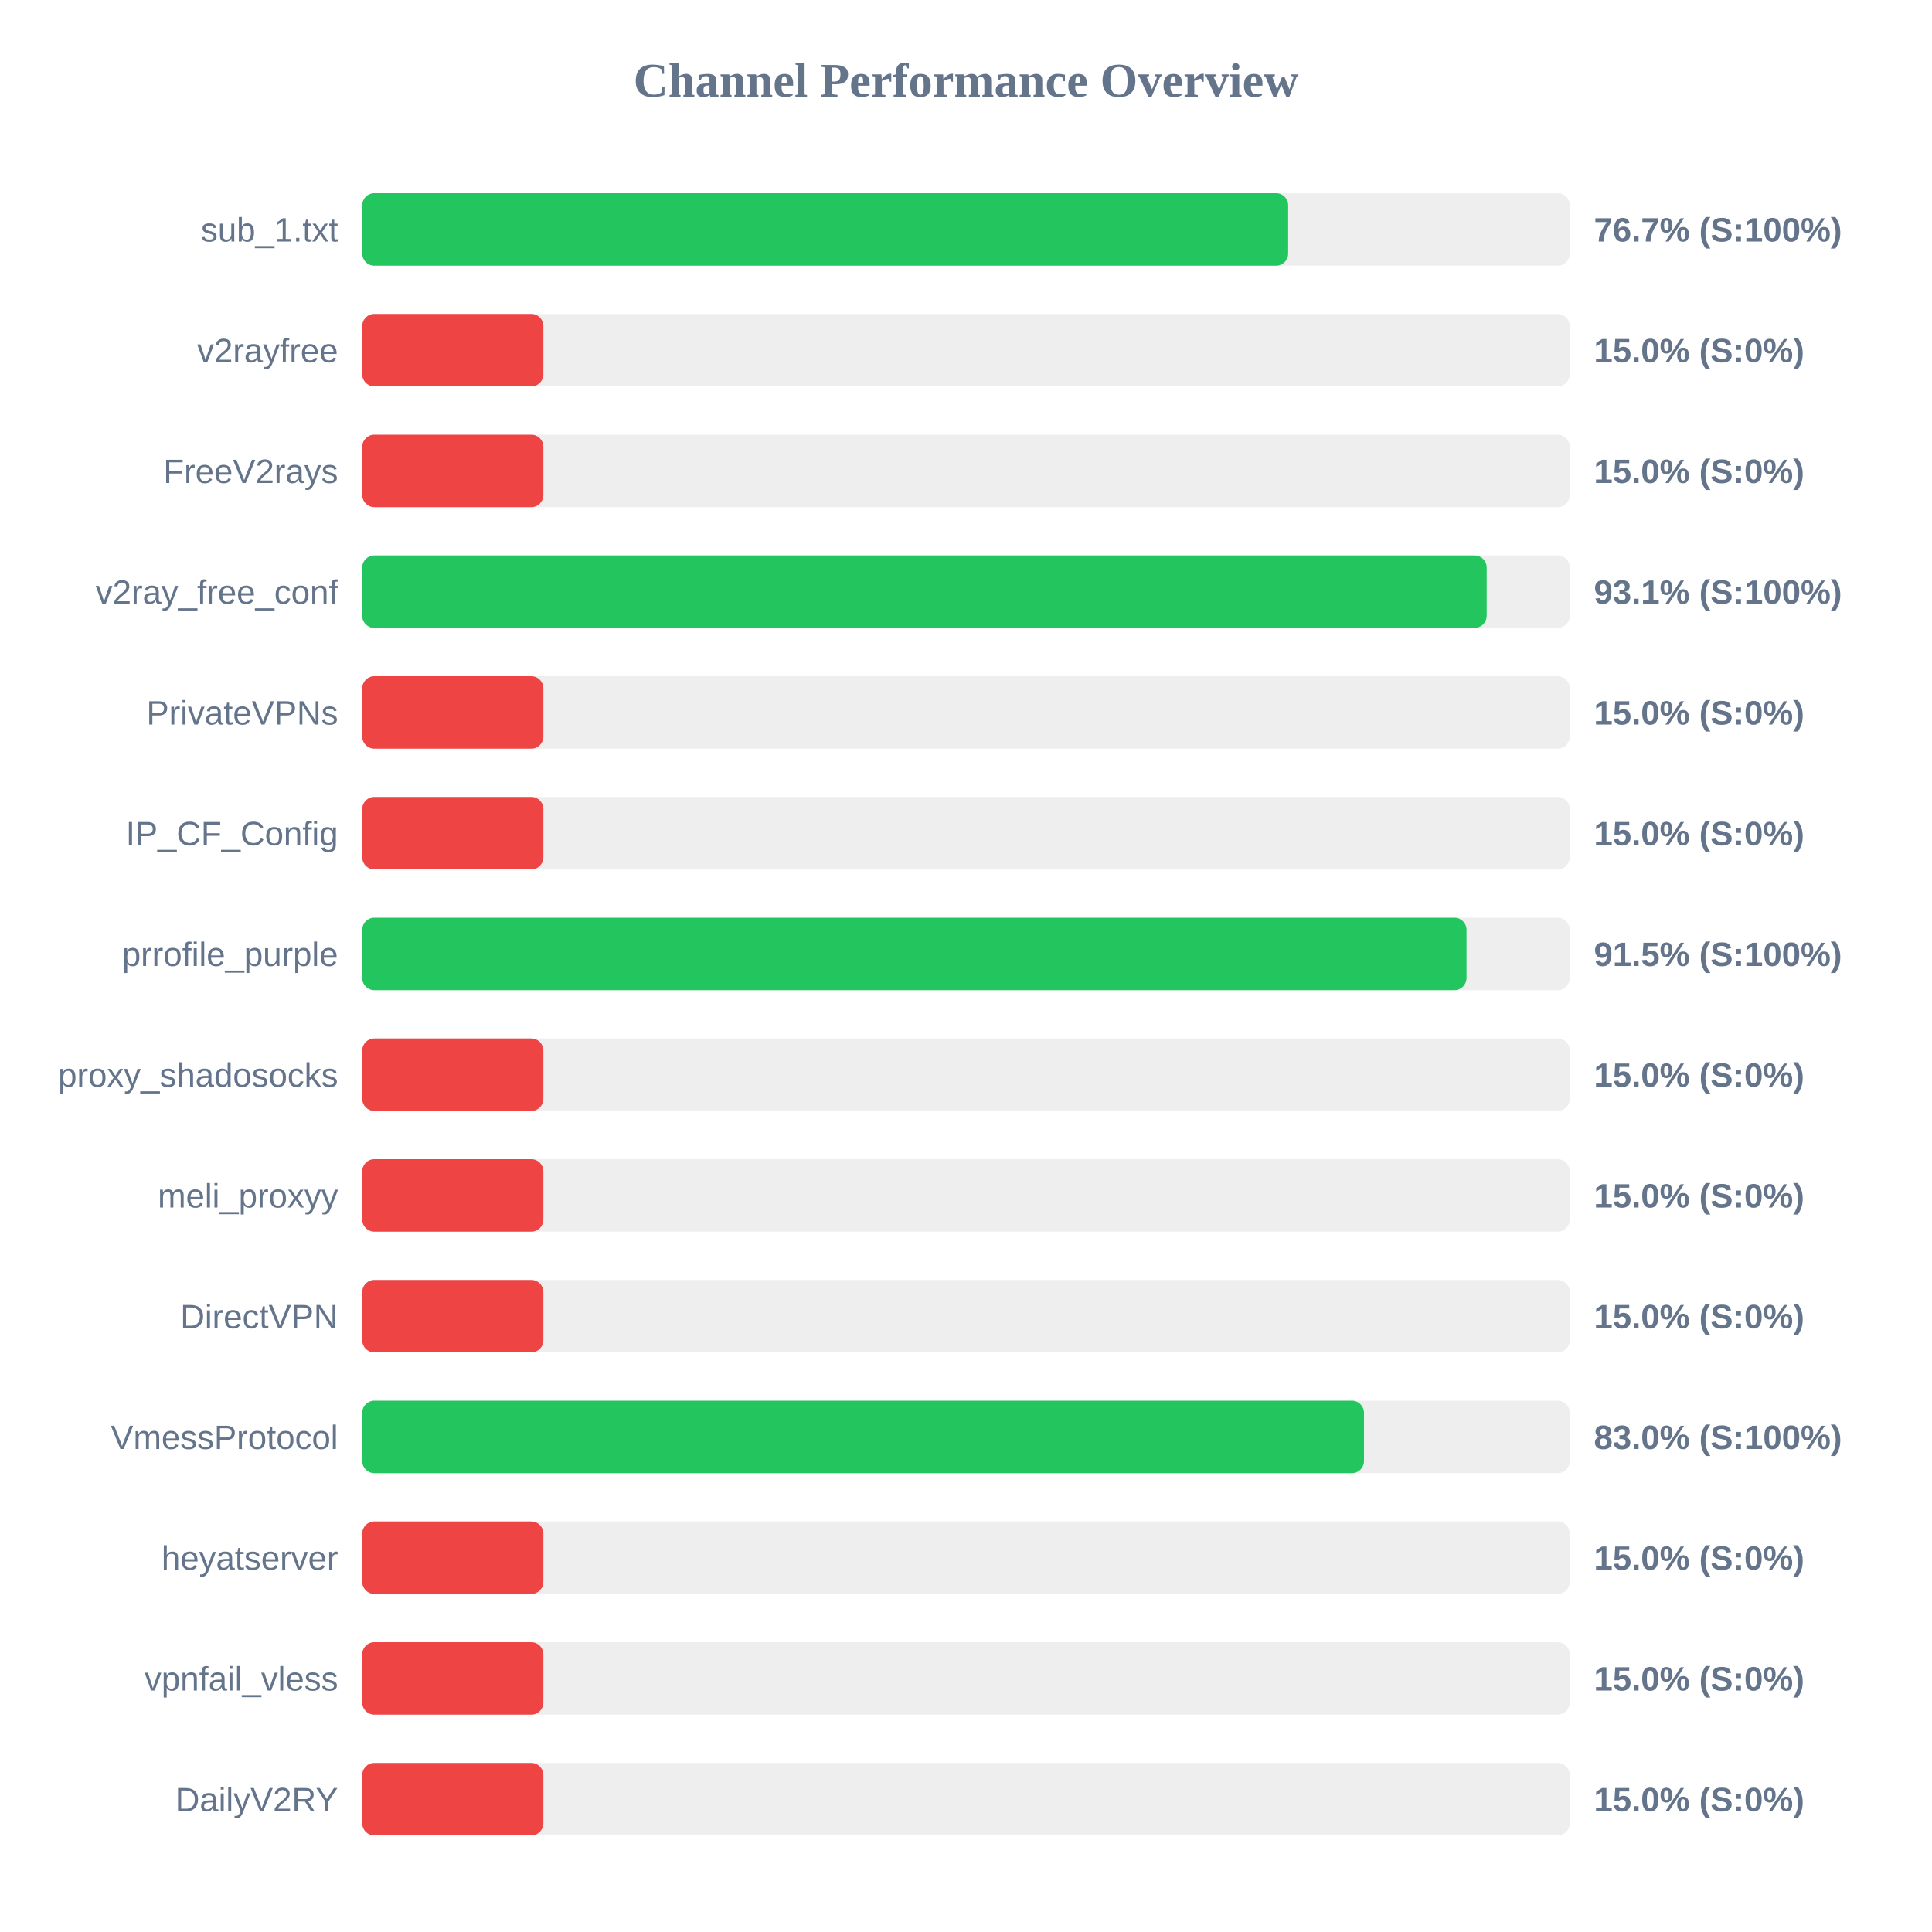
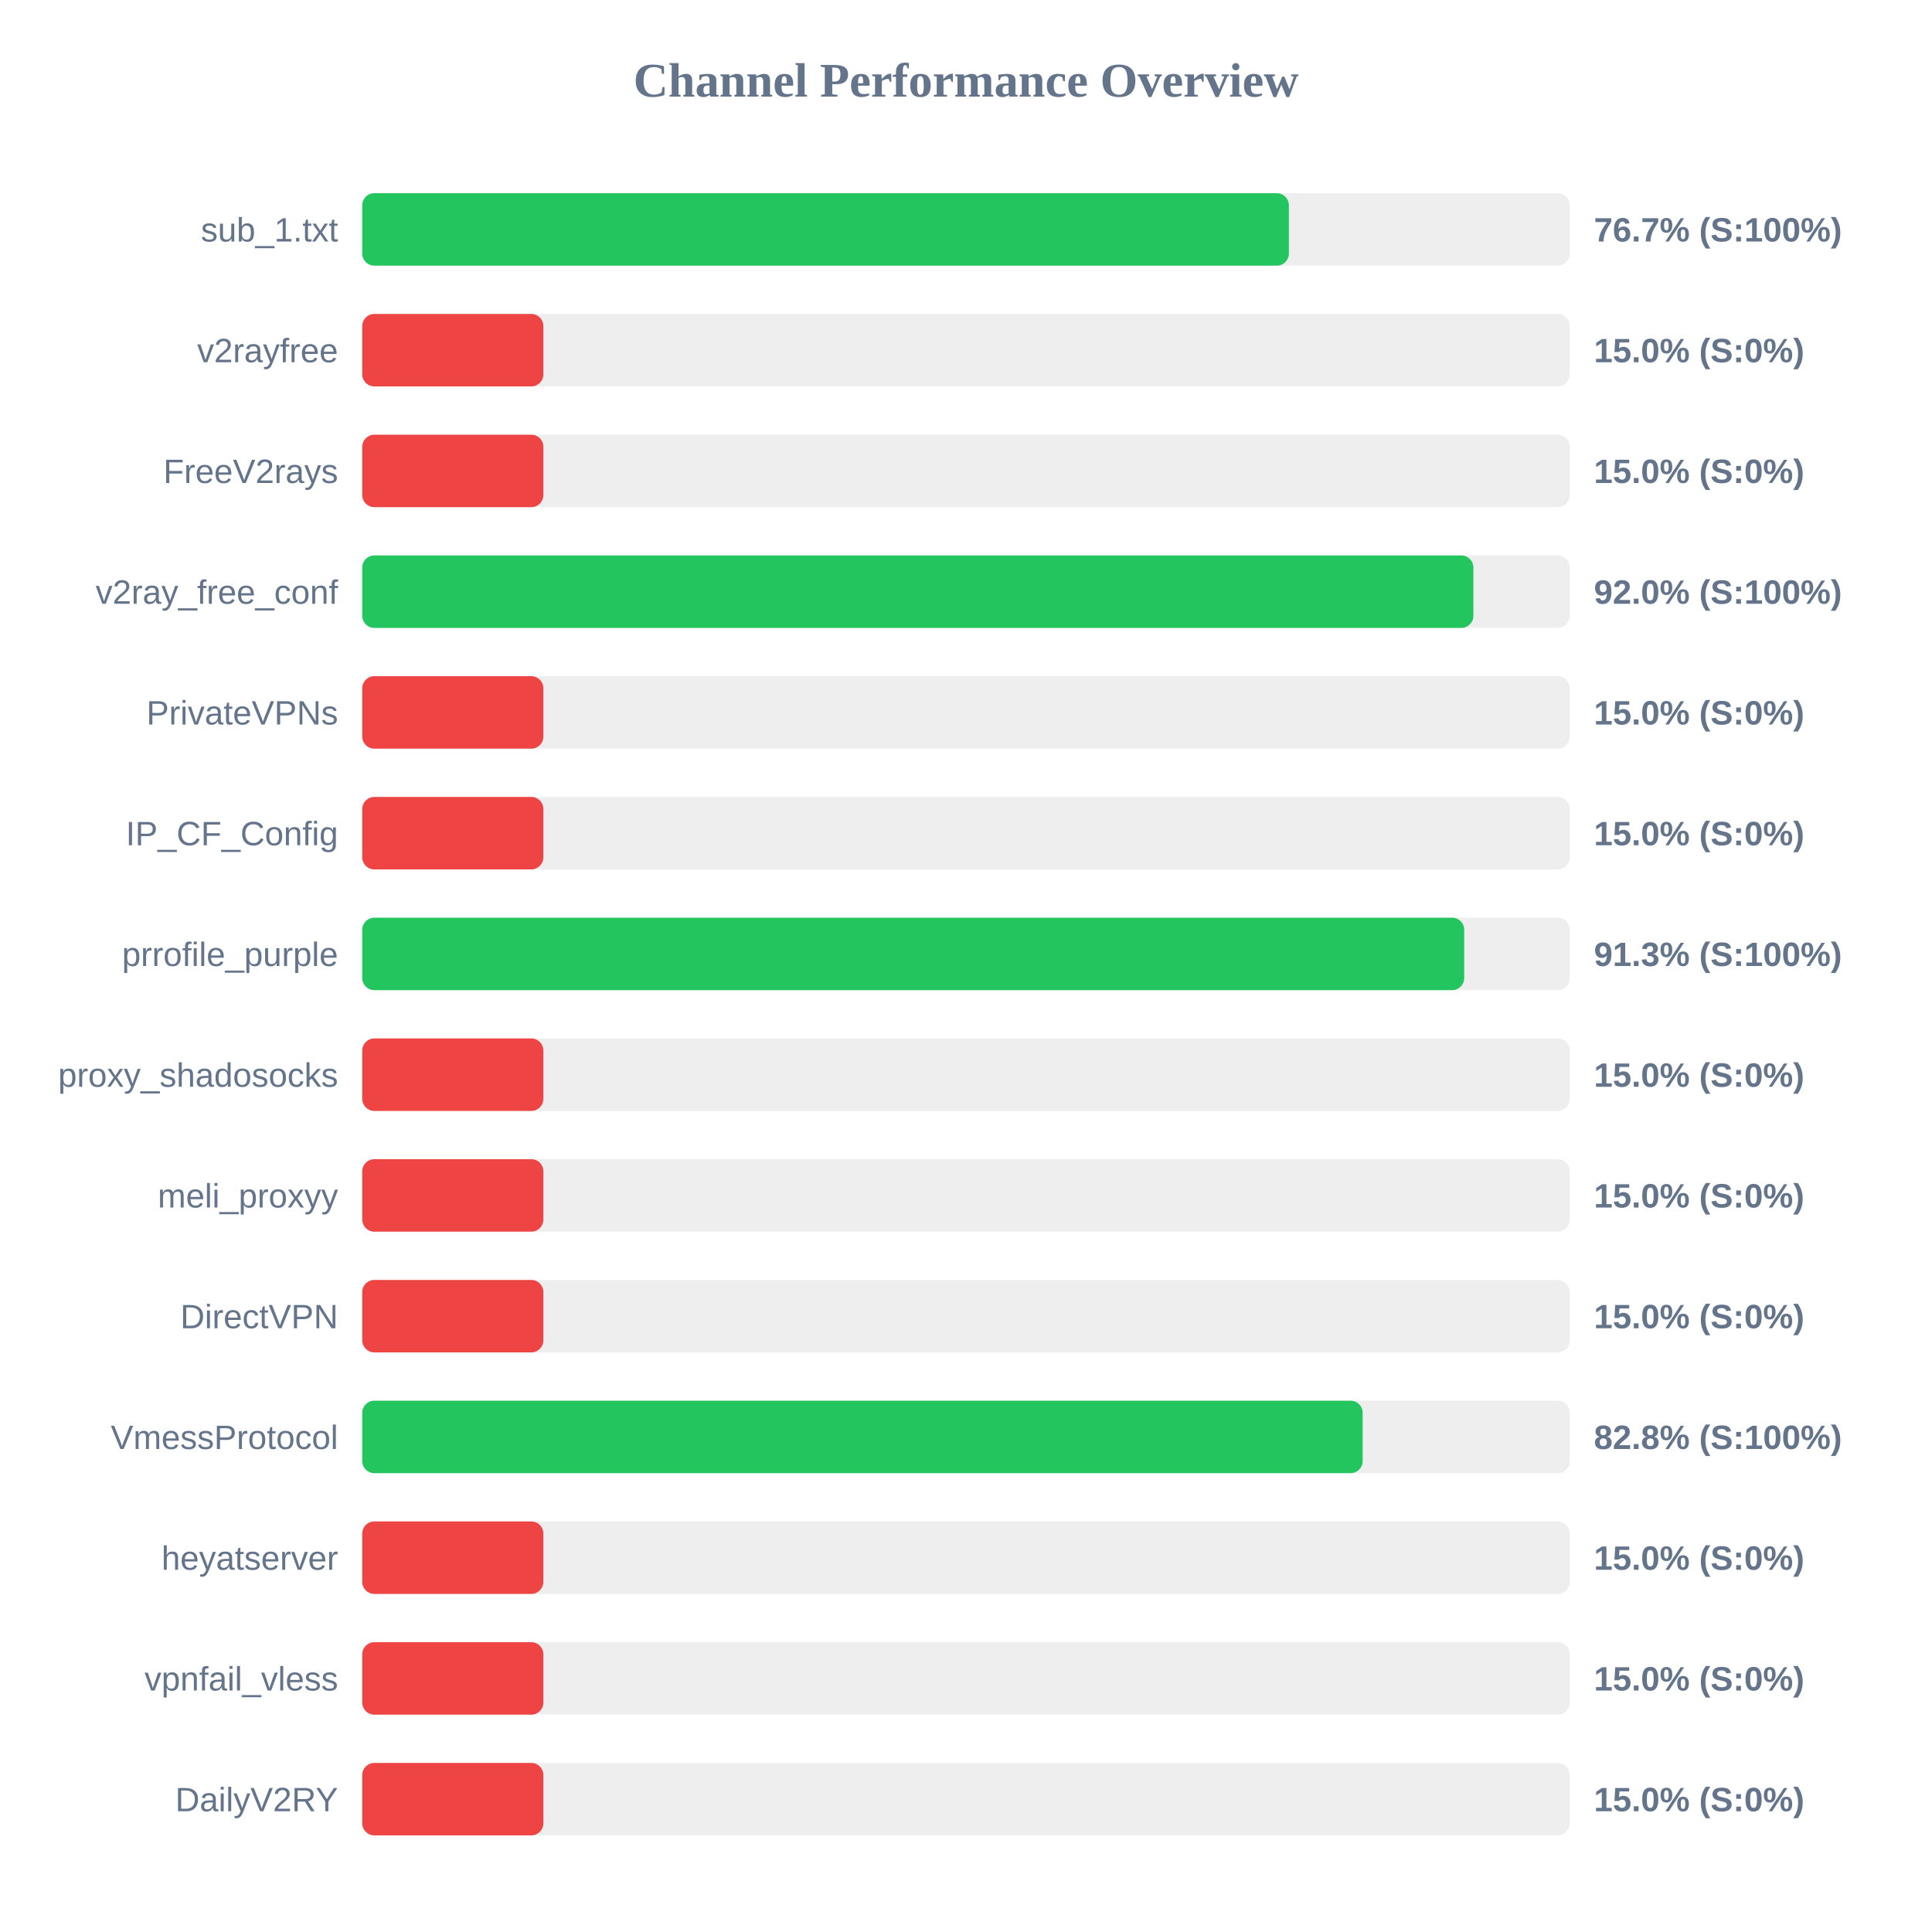
<svg xmlns="http://www.w3.org/2000/svg" width="800" height="800" version="1.1">
  <style>
        .row { font: 14px Arial; fill: #64748b; }
        .score { font: bold 14px Arial; fill: #64748b; }
    </style>
  <text x="400" y="40" text-anchor="middle" font-size="20px" font-weight="bold" fill="#64748b">Channel Performance Overview</text>
  <rect x="150" y="80" width="500" height="30" fill="#eee" rx="5" />
-   <rect x="150" y="80" width="383.4" height="30" fill="#22c55e" rx="5" />
+   <rect x="150" y="80" width="383.7" height="30" fill="#22c55e" rx="5" />
  <text x="140" y="100" text-anchor="end" class="row">sub_1.txt</text>
  <text x="660" y="100" text-anchor="start" class="score">76.7% (S:100%)</text>
  <rect x="150" y="130" width="500" height="30" fill="#eee" rx="5" />
  <rect x="150" y="130" width="75.0" height="30" fill="#ef4444" rx="5" />
  <text x="140" y="150" text-anchor="end" class="row">v2rayfree</text>
  <text x="660" y="150" text-anchor="start" class="score">15.0% (S:0%)</text>
  <rect x="150" y="180" width="500" height="30" fill="#eee" rx="5" />
  <rect x="150" y="180" width="75.0" height="30" fill="#ef4444" rx="5" />
  <text x="140" y="200" text-anchor="end" class="row">FreeV2rays</text>
  <text x="660" y="200" text-anchor="start" class="score">15.0% (S:0%)</text>
  <rect x="150" y="230" width="500" height="30" fill="#eee" rx="5" />
-   <rect x="150" y="230" width="465.6" height="30" fill="#22c55e" rx="5" />
+   <rect x="150" y="230" width="460.1" height="30" fill="#22c55e" rx="5" />
  <text x="140" y="250" text-anchor="end" class="row">v2ray_free_conf</text>
-   <text x="660" y="250" text-anchor="start" class="score">93.1% (S:100%)</text>
+   <text x="660" y="250" text-anchor="start" class="score">92.0% (S:100%)</text>
  <rect x="150" y="280" width="500" height="30" fill="#eee" rx="5" />
  <rect x="150" y="280" width="75.0" height="30" fill="#ef4444" rx="5" />
  <text x="140" y="300" text-anchor="end" class="row">PrivateVPNs</text>
  <text x="660" y="300" text-anchor="start" class="score">15.0% (S:0%)</text>
  <rect x="150" y="330" width="500" height="30" fill="#eee" rx="5" />
  <rect x="150" y="330" width="75.0" height="30" fill="#ef4444" rx="5" />
  <text x="140" y="350" text-anchor="end" class="row">IP_CF_Config</text>
  <text x="660" y="350" text-anchor="start" class="score">15.0% (S:0%)</text>
  <rect x="150" y="380" width="500" height="30" fill="#eee" rx="5" />
-   <rect x="150" y="380" width="457.25" height="30" fill="#22c55e" rx="5" />
+   <rect x="150" y="380" width="456.3" height="30" fill="#22c55e" rx="5" />
  <text x="140" y="400" text-anchor="end" class="row">prrofile_purple</text>
-   <text x="660" y="400" text-anchor="start" class="score">91.5% (S:100%)</text>
+   <text x="660" y="400" text-anchor="start" class="score">91.3% (S:100%)</text>
  <rect x="150" y="430" width="500" height="30" fill="#eee" rx="5" />
  <rect x="150" y="430" width="75.0" height="30" fill="#ef4444" rx="5" />
  <text x="140" y="450" text-anchor="end" class="row">proxy_shadosocks</text>
  <text x="660" y="450" text-anchor="start" class="score">15.0% (S:0%)</text>
  <rect x="150" y="480" width="500" height="30" fill="#eee" rx="5" />
  <rect x="150" y="480" width="75.0" height="30" fill="#ef4444" rx="5" />
  <text x="140" y="500" text-anchor="end" class="row">meli_proxyy</text>
  <text x="660" y="500" text-anchor="start" class="score">15.0% (S:0%)</text>
  <rect x="150" y="530" width="500" height="30" fill="#eee" rx="5" />
  <rect x="150" y="530" width="75.0" height="30" fill="#ef4444" rx="5" />
  <text x="140" y="550" text-anchor="end" class="row">DirectVPN</text>
  <text x="660" y="550" text-anchor="start" class="score">15.0% (S:0%)</text>
  <rect x="150" y="580" width="500" height="30" fill="#eee" rx="5" />
-   <rect x="150" y="580" width="414.8" height="30" fill="#22c55e" rx="5" />
+   <rect x="150" y="580" width="414.25" height="30" fill="#22c55e" rx="5" />
  <text x="140" y="600" text-anchor="end" class="row">VmessProtocol</text>
-   <text x="660" y="600" text-anchor="start" class="score">83.0% (S:100%)</text>
+   <text x="660" y="600" text-anchor="start" class="score">82.8% (S:100%)</text>
  <rect x="150" y="630" width="500" height="30" fill="#eee" rx="5" />
  <rect x="150" y="630" width="75.0" height="30" fill="#ef4444" rx="5" />
  <text x="140" y="650" text-anchor="end" class="row">heyatserver</text>
  <text x="660" y="650" text-anchor="start" class="score">15.0% (S:0%)</text>
  <rect x="150" y="680" width="500" height="30" fill="#eee" rx="5" />
  <rect x="150" y="680" width="75.0" height="30" fill="#ef4444" rx="5" />
  <text x="140" y="700" text-anchor="end" class="row">vpnfail_vless</text>
  <text x="660" y="700" text-anchor="start" class="score">15.0% (S:0%)</text>
  <rect x="150" y="730" width="500" height="30" fill="#eee" rx="5" />
  <rect x="150" y="730" width="75.0" height="30" fill="#ef4444" rx="5" />
  <text x="140" y="750" text-anchor="end" class="row">DailyV2RY</text>
  <text x="660" y="750" text-anchor="start" class="score">15.0% (S:0%)</text>
</svg>
